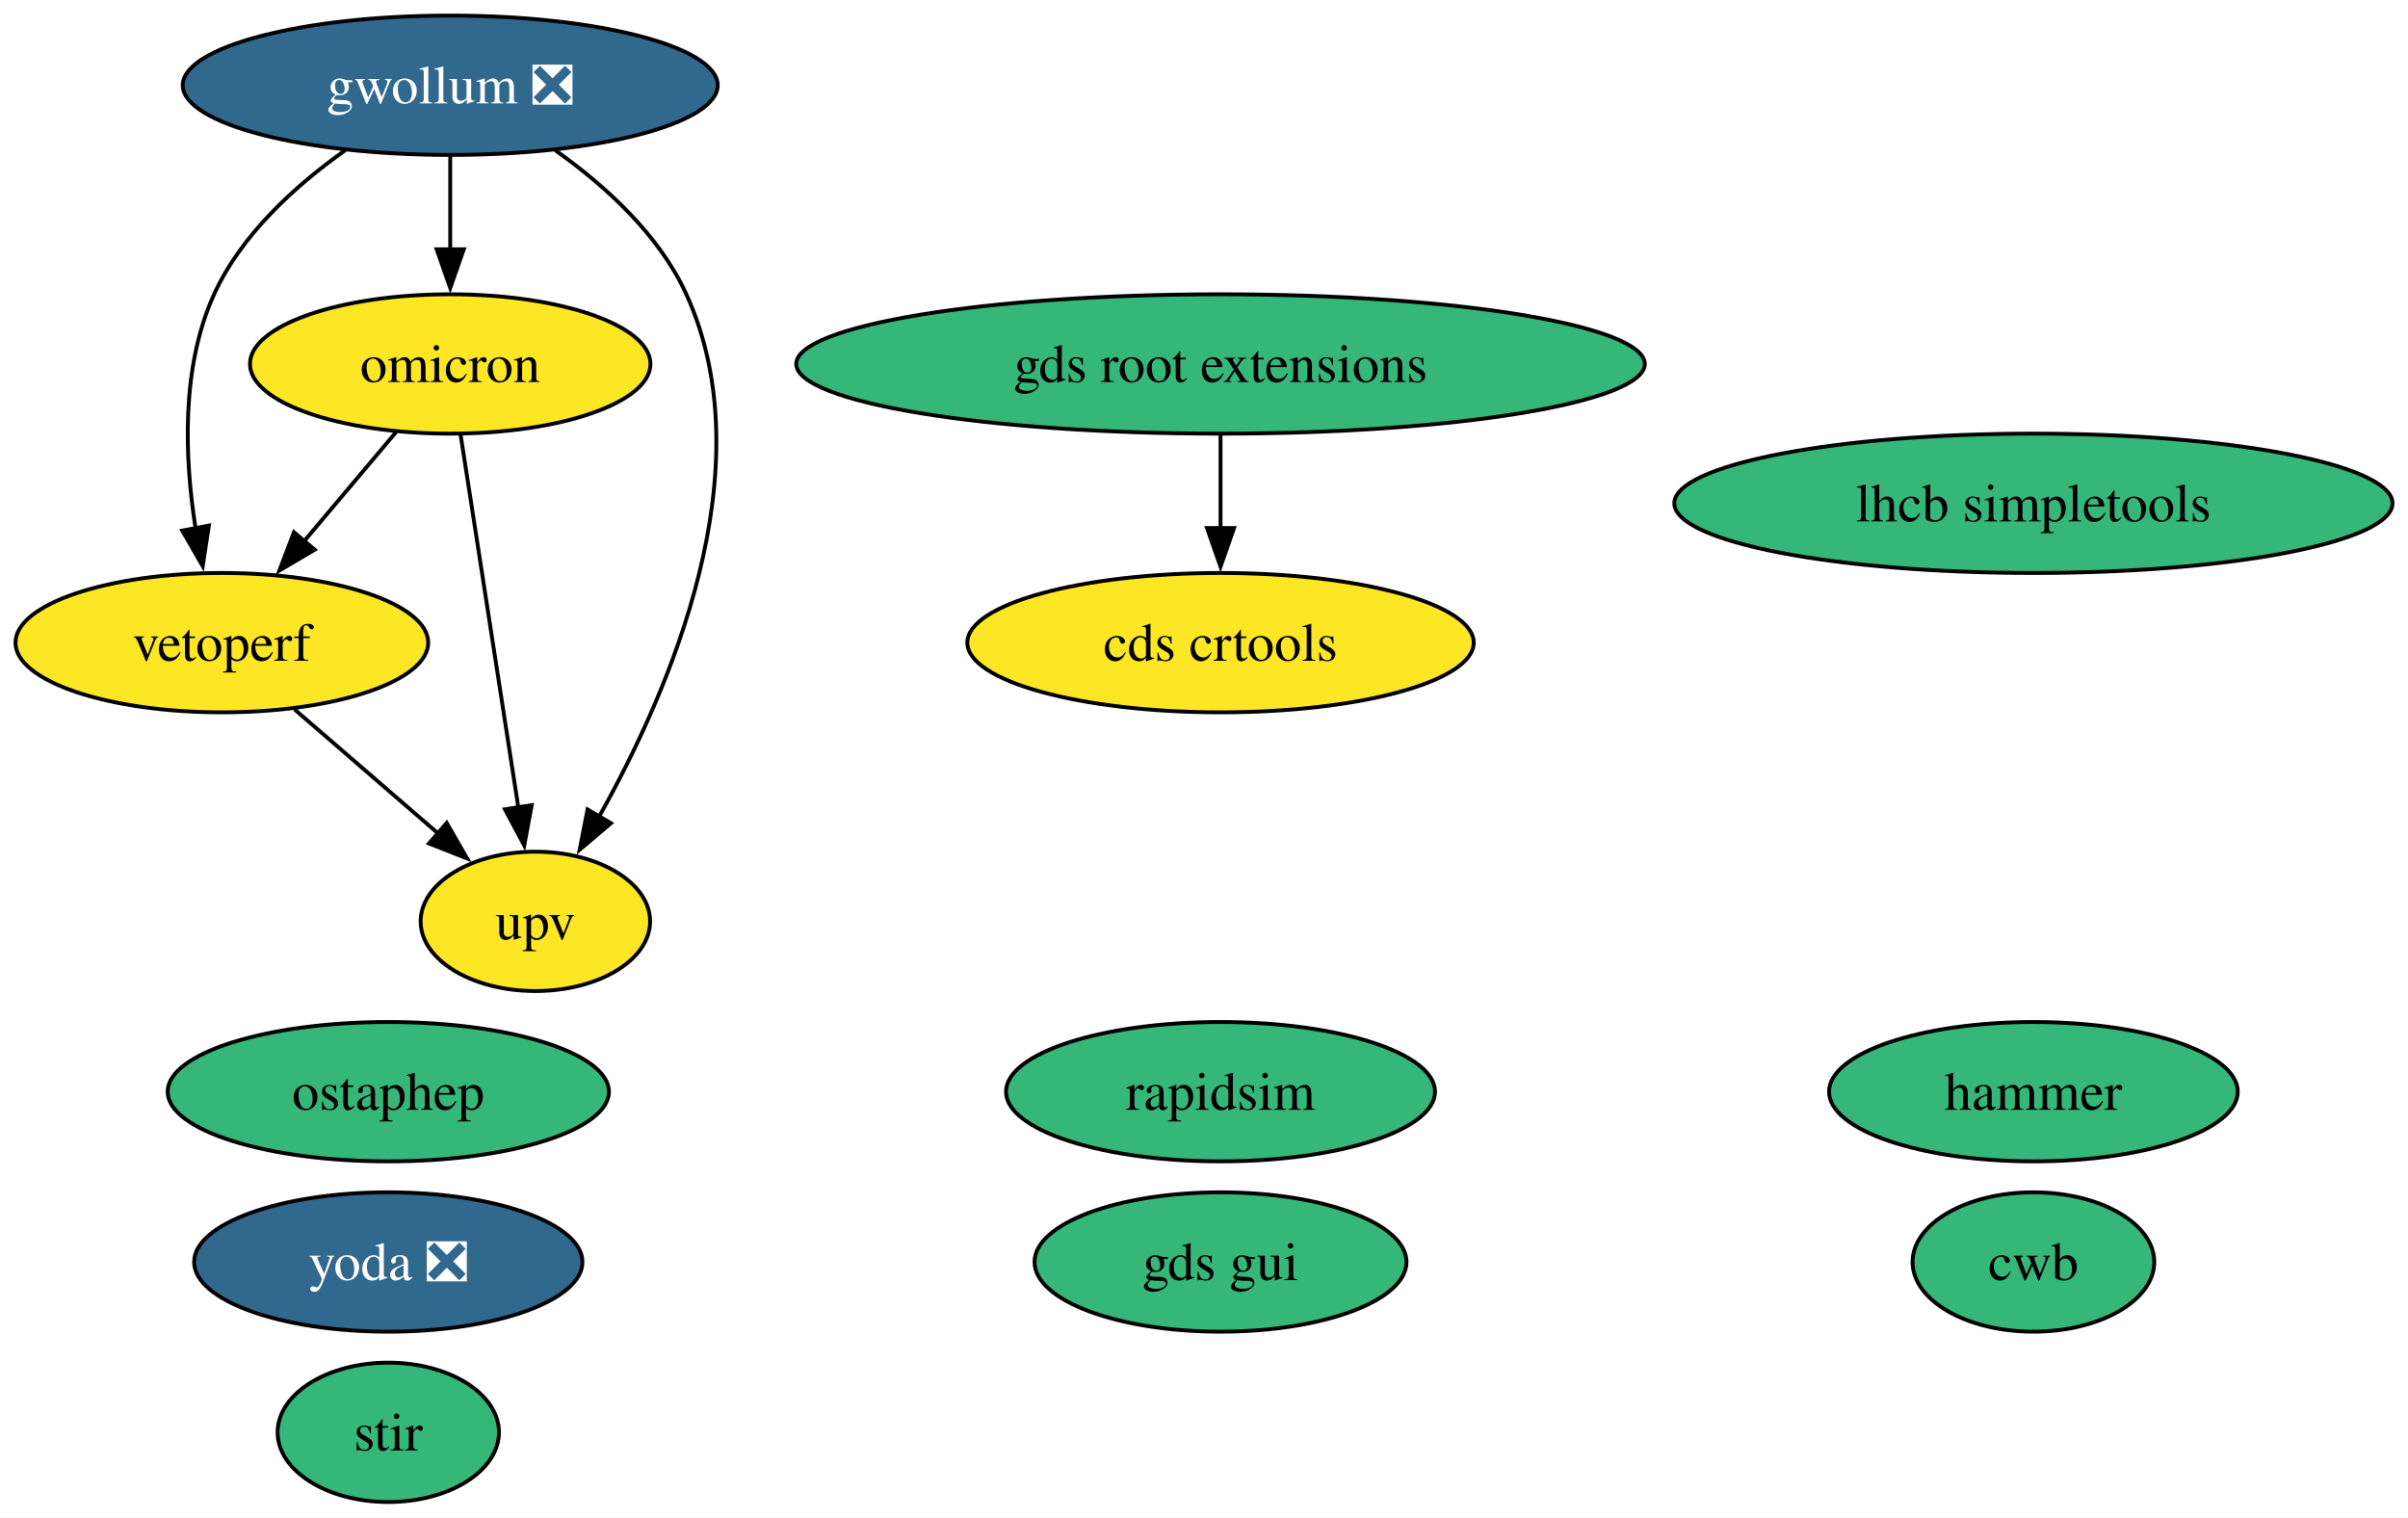
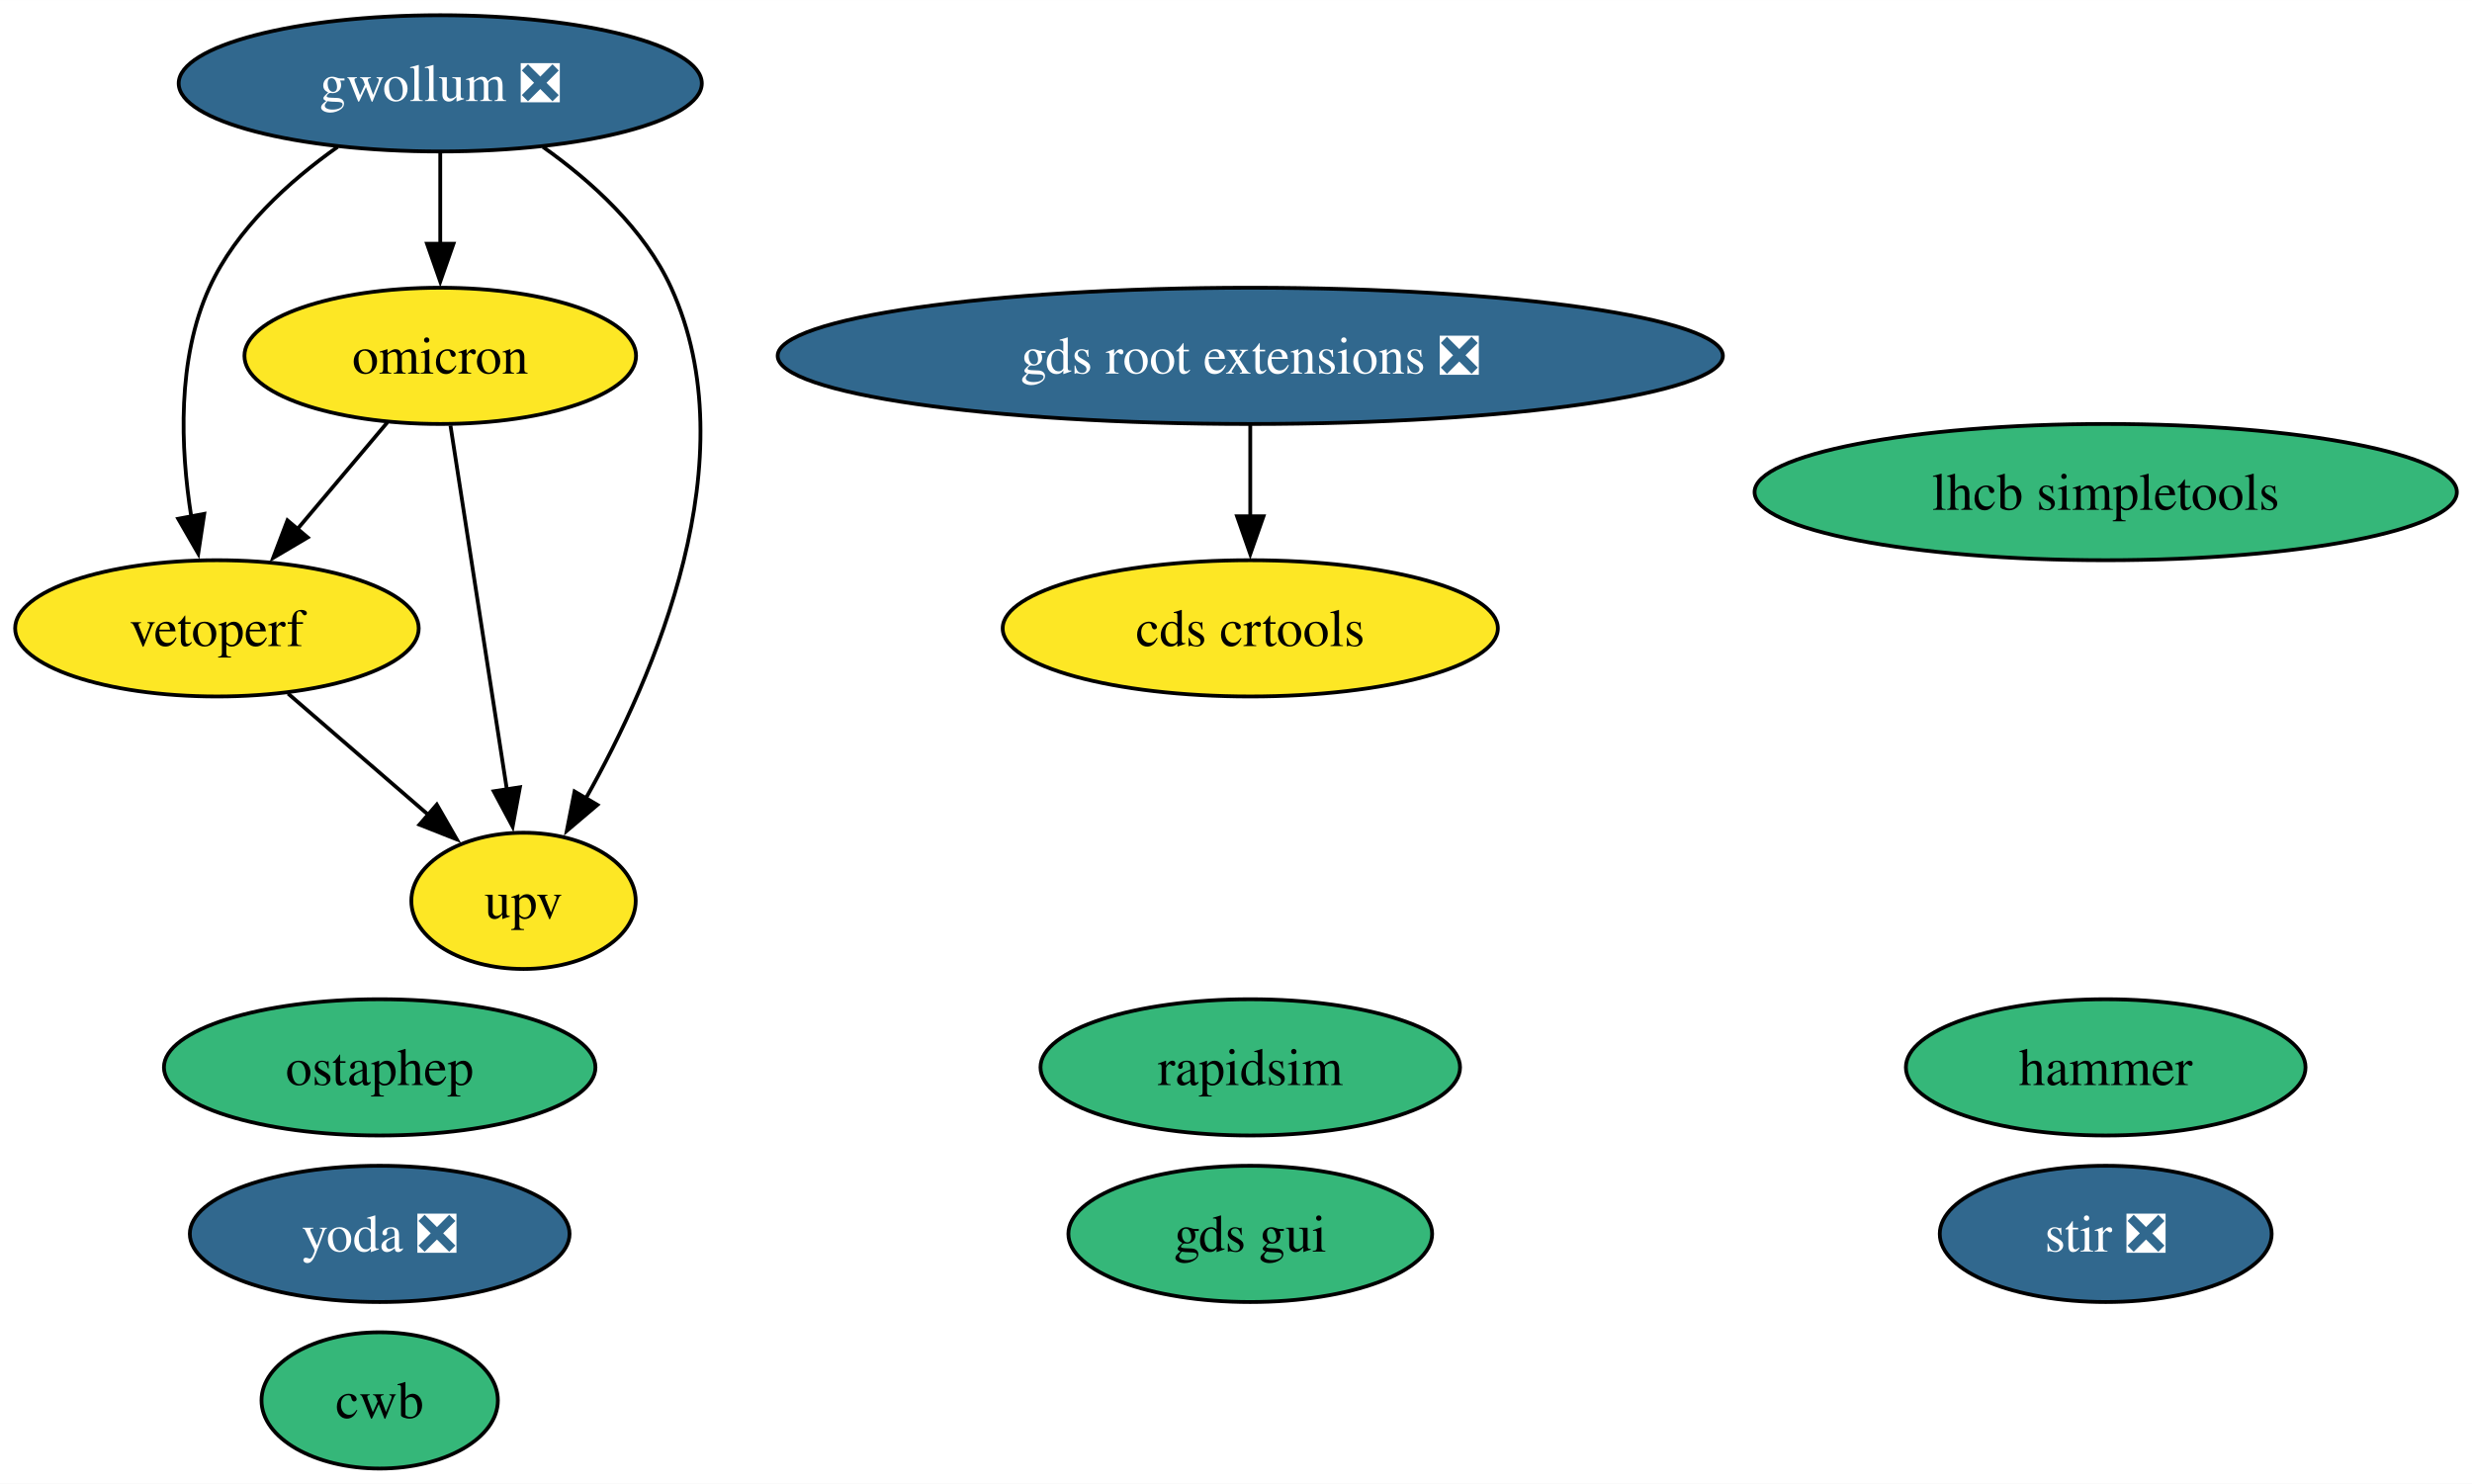
- <svg xmlns="http://www.w3.org/2000/svg" xmlns:xlink="http://www.w3.org/1999/xlink" width="622pt" height="392pt" viewBox="0.00 0.00 622.08 392.00">
+ <svg xmlns="http://www.w3.org/2000/svg" xmlns:xlink="http://www.w3.org/1999/xlink" width="653pt" height="392pt" viewBox="0.00 0.00 653.08 392.00">
  <g id="graph0" class="graph" transform="scale(1 1) rotate(0) translate(4 388)">
-     <polygon fill="white" stroke="none" points="-4,4 -4,-388 618.08,-388 618.08,4 -4,4" />
+     <polygon fill="white" stroke="none" points="-4,4 -4,-388 649.08,-388 649.08,4 -4,4" />
    <g id="node1" class="node">
      <g id="a_node1">
-         <a xlink:href="https://github.com/conda-forge/stir-feedstock" xlink:title="stir">
-           <ellipse fill="#35b779" stroke="black" cx="96.31" cy="-18" rx="28.59" ry="18" />
-           <text text-anchor="middle" x="96.31" y="-13.32" font-family="Times,serif" font-size="14.00">stir</text>
+         <a xlink:href="https://github.com/conda-forge/stir-feedstock/pull/104" xlink:title="stir ❎">
+           <ellipse fill="#31688e" stroke="black" cx="552.31" cy="-62" rx="43.84" ry="18" />
+           <text text-anchor="middle" x="552.31" y="-57.33" font-family="Times,serif" font-size="14.00" fill="white">stir ❎</text>
        </a>
      </g>
    </g>
    <g id="node2" class="node">
      <g id="a_node2">
        <a xlink:href="https://github.com/conda-forge/rapidsim-feedstock" xlink:title="rapidsim">
-           <ellipse fill="#35b779" stroke="black" cx="311.31" cy="-106" rx="55.42" ry="18" />
-           <text text-anchor="middle" x="311.31" y="-101.33" font-family="Times,serif" font-size="14.00">rapidsim</text>
+           <ellipse fill="#35b779" stroke="black" cx="326.31" cy="-106" rx="55.42" ry="18" />
+           <text text-anchor="middle" x="326.31" y="-101.33" font-family="Times,serif" font-size="14.00">rapidsim</text>
        </a>
      </g>
    </g>
    <g id="node3" class="node">
      <g id="a_node3">
        <a xlink:href="https://github.com/conda-forge/ostaphep-feedstock" xlink:title="ostaphep">
          <ellipse fill="#35b779" stroke="black" cx="96.31" cy="-106" rx="57" ry="18" />
          <text text-anchor="middle" x="96.31" y="-101.33" font-family="Times,serif" font-size="14.00">ostaphep</text>
        </a>
      </g>
    </g>
    <g id="node4" class="node">
      <g id="a_node4">
        <a xlink:href="https://github.com/conda-forge/lhcb-simpletools-feedstock" xlink:title="lhcb simpletools">
-           <ellipse fill="#35b779" stroke="black" cx="521.31" cy="-258" rx="92.77" ry="18" />
-           <text text-anchor="middle" x="521.31" y="-253.32" font-family="Times,serif" font-size="14.00">lhcb simpletools</text>
+           <ellipse fill="#35b779" stroke="black" cx="552.31" cy="-258" rx="92.77" ry="18" />
+           <text text-anchor="middle" x="552.31" y="-253.32" font-family="Times,serif" font-size="14.00">lhcb simpletools</text>
        </a>
      </g>
    </g>
    <g id="node5" class="node">
      <g id="a_node5">
        <a xlink:href="https://github.com/conda-forge/gwollum-feedstock/pull/52" xlink:title="gwollum ❎">
          <ellipse fill="#31688e" stroke="black" cx="112.31" cy="-366" rx="69.1" ry="18" />
          <text text-anchor="middle" x="112.31" y="-361.32" font-family="Times,serif" font-size="14.00" fill="white">gwollum ❎</text>
        </a>
      </g>
    </g>
    <g id="node6" class="node">
      <g id="a_node6">
        <a xlink:href="https://github.com/conda-forge/omicron-feedstock" xlink:title="omicron">
          <ellipse fill="#fde725" stroke="black" cx="112.31" cy="-294" rx="51.73" ry="18" />
          <text text-anchor="middle" x="112.31" y="-289.32" font-family="Times,serif" font-size="14.00">omicron</text>
        </a>
      </g>
    </g>
    <g id="edge1" class="edge">
      <path fill="none" stroke="black" d="M112.31,-347.7C112.31,-340.41 112.31,-331.73 112.31,-323.54" />
      <polygon fill="black" stroke="black" points="115.81,-323.62 112.31,-313.62 108.81,-323.62 115.81,-323.62" />
    </g>
    <g id="node12" class="node">
      <g id="a_node12">
        <a xlink:href="https://github.com/conda-forge/vetoperf-feedstock" xlink:title="vetoperf">
          <ellipse fill="#fde725" stroke="black" cx="53.31" cy="-222" rx="53.31" ry="18" />
          <text text-anchor="middle" x="53.31" y="-217.32" font-family="Times,serif" font-size="14.00">vetoperf</text>
        </a>
      </g>
    </g>
    <g id="edge3" class="edge">
      <path fill="none" stroke="black" d="M85.19,-349.21C72.37,-340.13 58.35,-327.45 51.31,-312 42.73,-293.17 43.67,-269.69 46.52,-251.58" />
      <polygon fill="black" stroke="black" points="49.96,-252.25 48.37,-241.77 43.08,-250.95 49.96,-252.25" />
    </g>
    <g id="node13" class="node">
      <g id="a_node13">
        <a xlink:href="https://github.com/conda-forge/upv-feedstock" xlink:title="upv">
          <ellipse fill="#fde725" stroke="black" cx="134.31" cy="-150" rx="29.64" ry="18" />
          <text text-anchor="middle" x="134.31" y="-145.32" font-family="Times,serif" font-size="14.00">upv</text>
        </a>
      </g>
    </g>
    <g id="edge2" class="edge">
      <path fill="none" stroke="black" d="M139.44,-349.21C152.26,-340.13 166.27,-327.45 173.31,-312 193.87,-266.9 169.07,-209.55 150.67,-176.89" />
      <polygon fill="black" stroke="black" points="153.83,-175.36 145.75,-168.51 147.79,-178.9 153.83,-175.36" />
    </g>
    <g id="edge5" class="edge">
      <path fill="none" stroke="black" d="M98.33,-276.41C91.2,-267.95 82.39,-257.49 74.45,-248.08" />
      <polygon fill="black" stroke="black" points="77.29,-246.02 68.17,-240.63 71.94,-250.53 77.29,-246.02" />
    </g>
    <g id="edge4" class="edge">
      <path fill="none" stroke="black" d="M115.01,-275.59C118.72,-251.61 125.46,-208.14 129.91,-179.42" />
      <polygon fill="black" stroke="black" points="133.36,-180.02 131.43,-169.61 126.44,-178.95 133.36,-180.02" />
    </g>
    <g id="node7" class="node">
      <g id="a_node7">
        <a xlink:href="https://github.com/conda-forge/hammer-feedstock" xlink:title="hammer">
-           <ellipse fill="#35b779" stroke="black" cx="521.31" cy="-106" rx="52.79" ry="18" />
-           <text text-anchor="middle" x="521.31" y="-101.33" font-family="Times,serif" font-size="14.00">hammer</text>
+           <ellipse fill="#35b779" stroke="black" cx="552.31" cy="-106" rx="52.79" ry="18" />
+           <text text-anchor="middle" x="552.31" y="-101.33" font-family="Times,serif" font-size="14.00">hammer</text>
        </a>
      </g>
    </g>
    <g id="node8" class="node">
      <g id="a_node8">
        <a xlink:href="https://github.com/conda-forge/yoda-feedstock/pull/35" xlink:title="yoda ❎">
          <ellipse fill="#31688e" stroke="black" cx="96.31" cy="-62" rx="50.16" ry="18" />
          <text text-anchor="middle" x="96.31" y="-57.33" font-family="Times,serif" font-size="14.00" fill="white">yoda ❎</text>
        </a>
      </g>
    </g>
    <g id="node9" class="node">
      <g id="a_node9">
-         <a xlink:href="https://github.com/conda-forge/gds-root-extensions-feedstock" xlink:title="gds root extensions">
-           <ellipse fill="#35b779" stroke="black" cx="311.31" cy="-294" rx="109.61" ry="18" />
-           <text text-anchor="middle" x="311.31" y="-289.32" font-family="Times,serif" font-size="14.00">gds root extensions</text>
+         <a xlink:href="https://github.com/conda-forge/gds-root-extensions-feedstock/pull/28" xlink:title="gds root extensions ❎">
+           <ellipse fill="#31688e" stroke="black" cx="326.31" cy="-294" rx="124.86" ry="18" />
+           <text text-anchor="middle" x="326.31" y="-289.32" font-family="Times,serif" font-size="14.00" fill="white">gds root extensions ❎</text>
        </a>
      </g>
    </g>
    <g id="node11" class="node">
      <g id="a_node11">
        <a xlink:href="https://github.com/conda-forge/cds-crtools-feedstock" xlink:title="cds crtools">
-           <ellipse fill="#fde725" stroke="black" cx="311.31" cy="-222" rx="65.41" ry="18" />
-           <text text-anchor="middle" x="311.31" y="-217.32" font-family="Times,serif" font-size="14.00">cds crtools</text>
+           <ellipse fill="#fde725" stroke="black" cx="326.31" cy="-222" rx="65.41" ry="18" />
+           <text text-anchor="middle" x="326.31" y="-217.32" font-family="Times,serif" font-size="14.00">cds crtools</text>
        </a>
      </g>
    </g>
    <g id="edge6" class="edge">
-       <path fill="none" stroke="black" d="M311.31,-275.7C311.31,-268.41 311.31,-259.73 311.31,-251.54" />
-       <polygon fill="black" stroke="black" points="314.81,-251.62 311.31,-241.62 307.81,-251.62 314.81,-251.62" />
+       <path fill="none" stroke="black" d="M326.31,-275.7C326.31,-268.41 326.31,-259.73 326.31,-251.54" />
+       <polygon fill="black" stroke="black" points="329.81,-251.62 326.31,-241.62 322.81,-251.62 329.81,-251.62" />
    </g>
    <g id="node10" class="node">
      <g id="a_node10">
        <a xlink:href="https://github.com/conda-forge/gds-gui-feedstock" xlink:title="gds gui">
-           <ellipse fill="#35b779" stroke="black" cx="311.31" cy="-62" rx="48.05" ry="18" />
-           <text text-anchor="middle" x="311.31" y="-57.33" font-family="Times,serif" font-size="14.00">gds gui</text>
+           <ellipse fill="#35b779" stroke="black" cx="326.31" cy="-62" rx="48.05" ry="18" />
+           <text text-anchor="middle" x="326.31" y="-57.33" font-family="Times,serif" font-size="14.00">gds gui</text>
        </a>
      </g>
    </g>
    <g id="edge7" class="edge">
      <path fill="none" stroke="black" d="M72.1,-204.76C83.12,-195.24 97.19,-183.08 109.16,-172.73" />
      <polygon fill="black" stroke="black" points="111.4,-175.43 116.68,-166.24 106.82,-170.13 111.4,-175.43" />
    </g>
    <g id="node14" class="node">
      <g id="a_node14">
        <a xlink:href="https://github.com/conda-forge/cwb-feedstock" xlink:title="cwb">
-           <ellipse fill="#35b779" stroke="black" cx="521.31" cy="-62" rx="31.22" ry="18" />
-           <text text-anchor="middle" x="521.31" y="-57.33" font-family="Times,serif" font-size="14.00">cwb</text>
+           <ellipse fill="#35b779" stroke="black" cx="96.31" cy="-18" rx="31.22" ry="18" />
+           <text text-anchor="middle" x="96.31" y="-13.32" font-family="Times,serif" font-size="14.00">cwb</text>
        </a>
      </g>
    </g>
  </g>
</svg>
